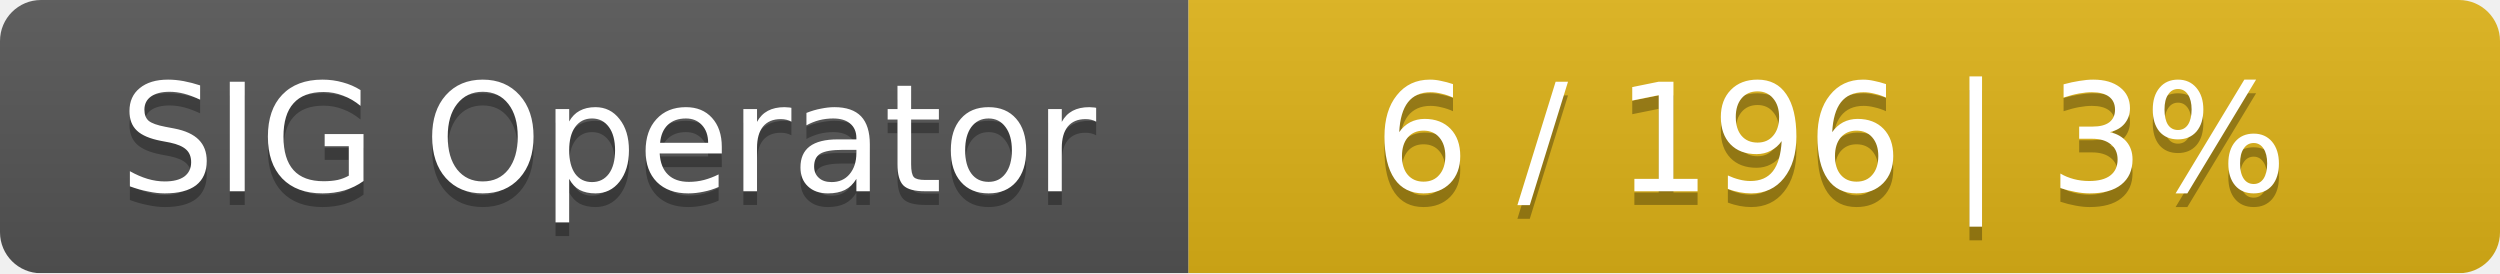
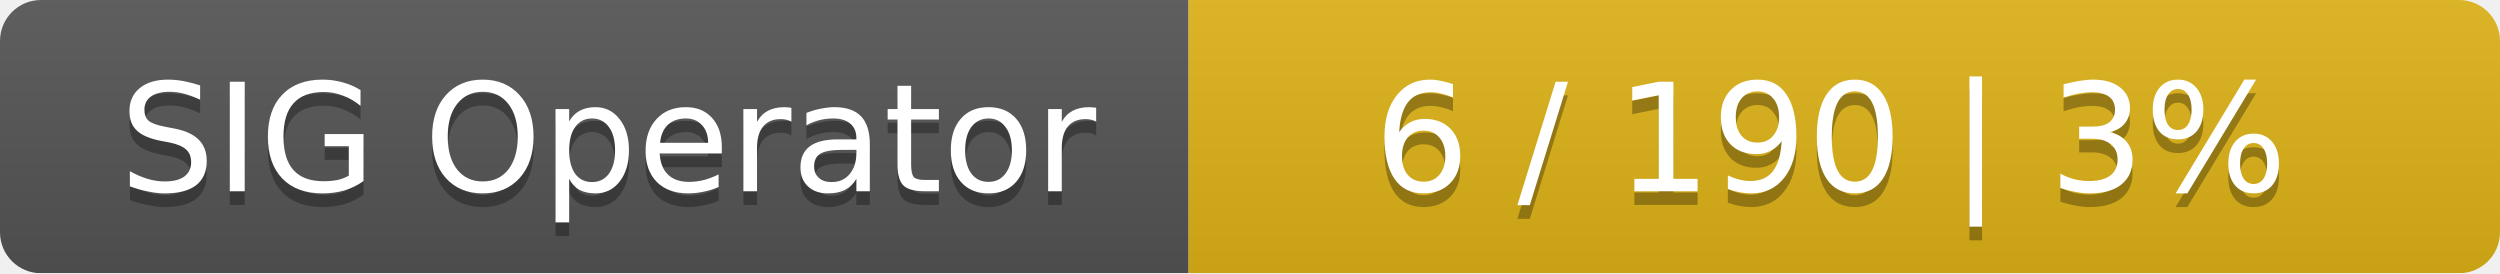
<svg xmlns="http://www.w3.org/2000/svg" width="183" height="20">
  <linearGradient id="smooth" x2="0" y2="100%">
    <stop offset="0" stop-color="#bbb" stop-opacity=".1" />
    <stop offset="1" stop-opacity=".1" />
  </linearGradient>
  <mask id="round">
    <rect width="183" height="20" rx="3" fill="#fff" />
  </mask>
  <g mask="url(#round)">
    <rect width="87" height="20" fill="#555" />
    <rect x="87" width="96" height="20" fill="#dfb317" />
    <rect width="183" height="20" fill="url(#smooth)" />
  </g>
  <g fill="#fff" text-anchor="middle" font-family="DejaVu Sans,Verdana,Geneva,sans-serif" font-size="11">
    <text x="44.5" y="15" fill="#010101" fill-opacity=".3">SIG Operator</text>
    <text x="44.5" y="14">SIG Operator</text>
-     <text x="134" y="15" fill="#010101" fill-opacity=".3">6 / 196    |    3%</text>
-     <text x="134" y="14">6 / 196    |    3%</text>
+     <text x="134" y="15" fill="#010101" fill-opacity=".3">6 / 190    |    3%</text>
+     <text x="134" y="14">6 / 190    |    3%</text>
  </g>
</svg>
